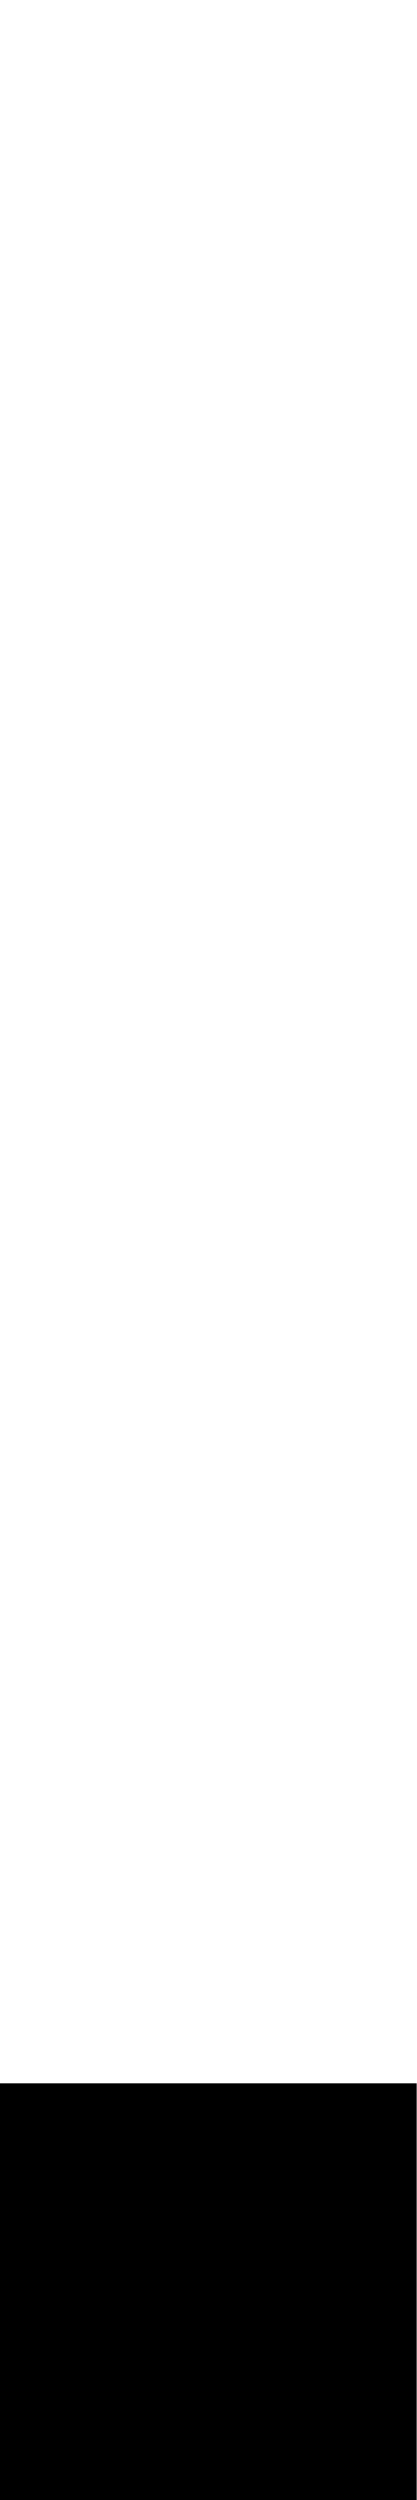
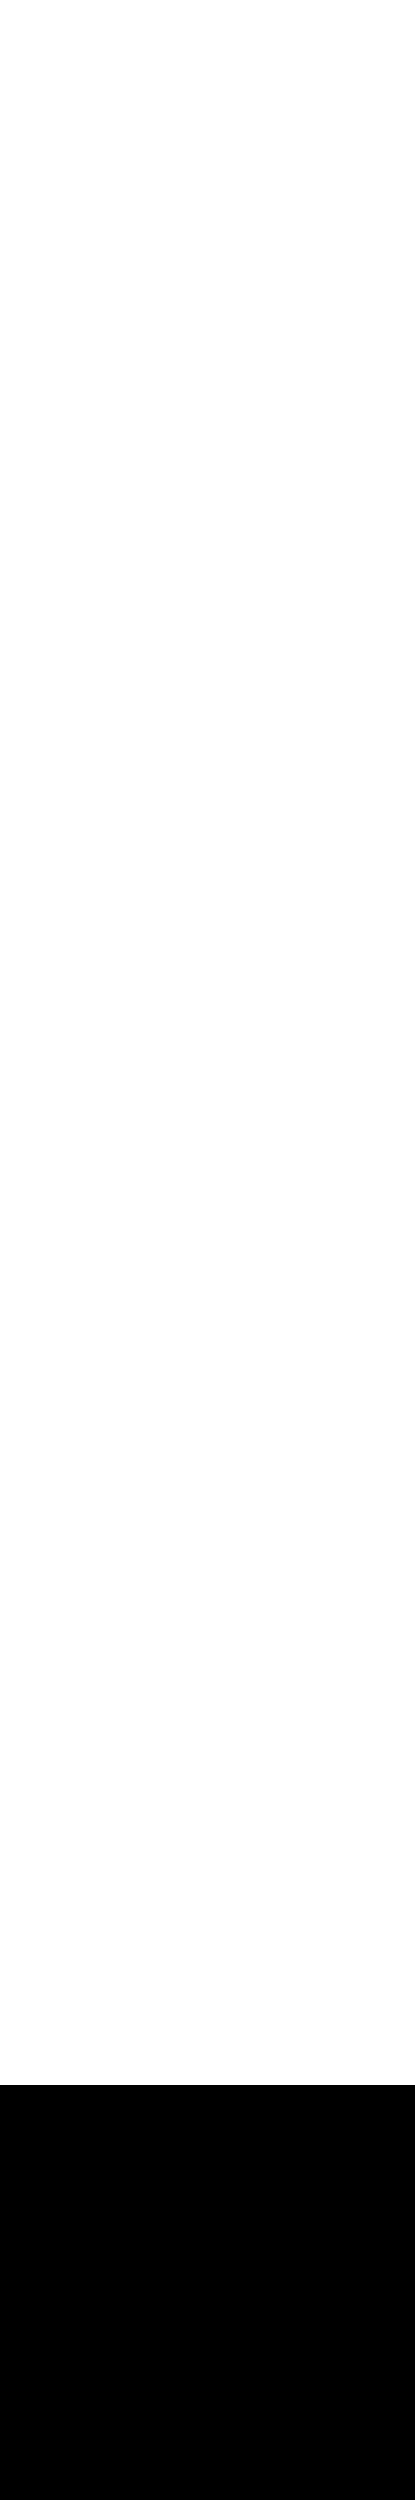
- <svg width="3" height="18">
-   <rect width="3" height="3" fill="black" x="0" y="15" />
+ <svg viewBox="0 0 166 1000">
+   <rect width="166" height="166" fill="black" x="0" y="834" />
</svg>
